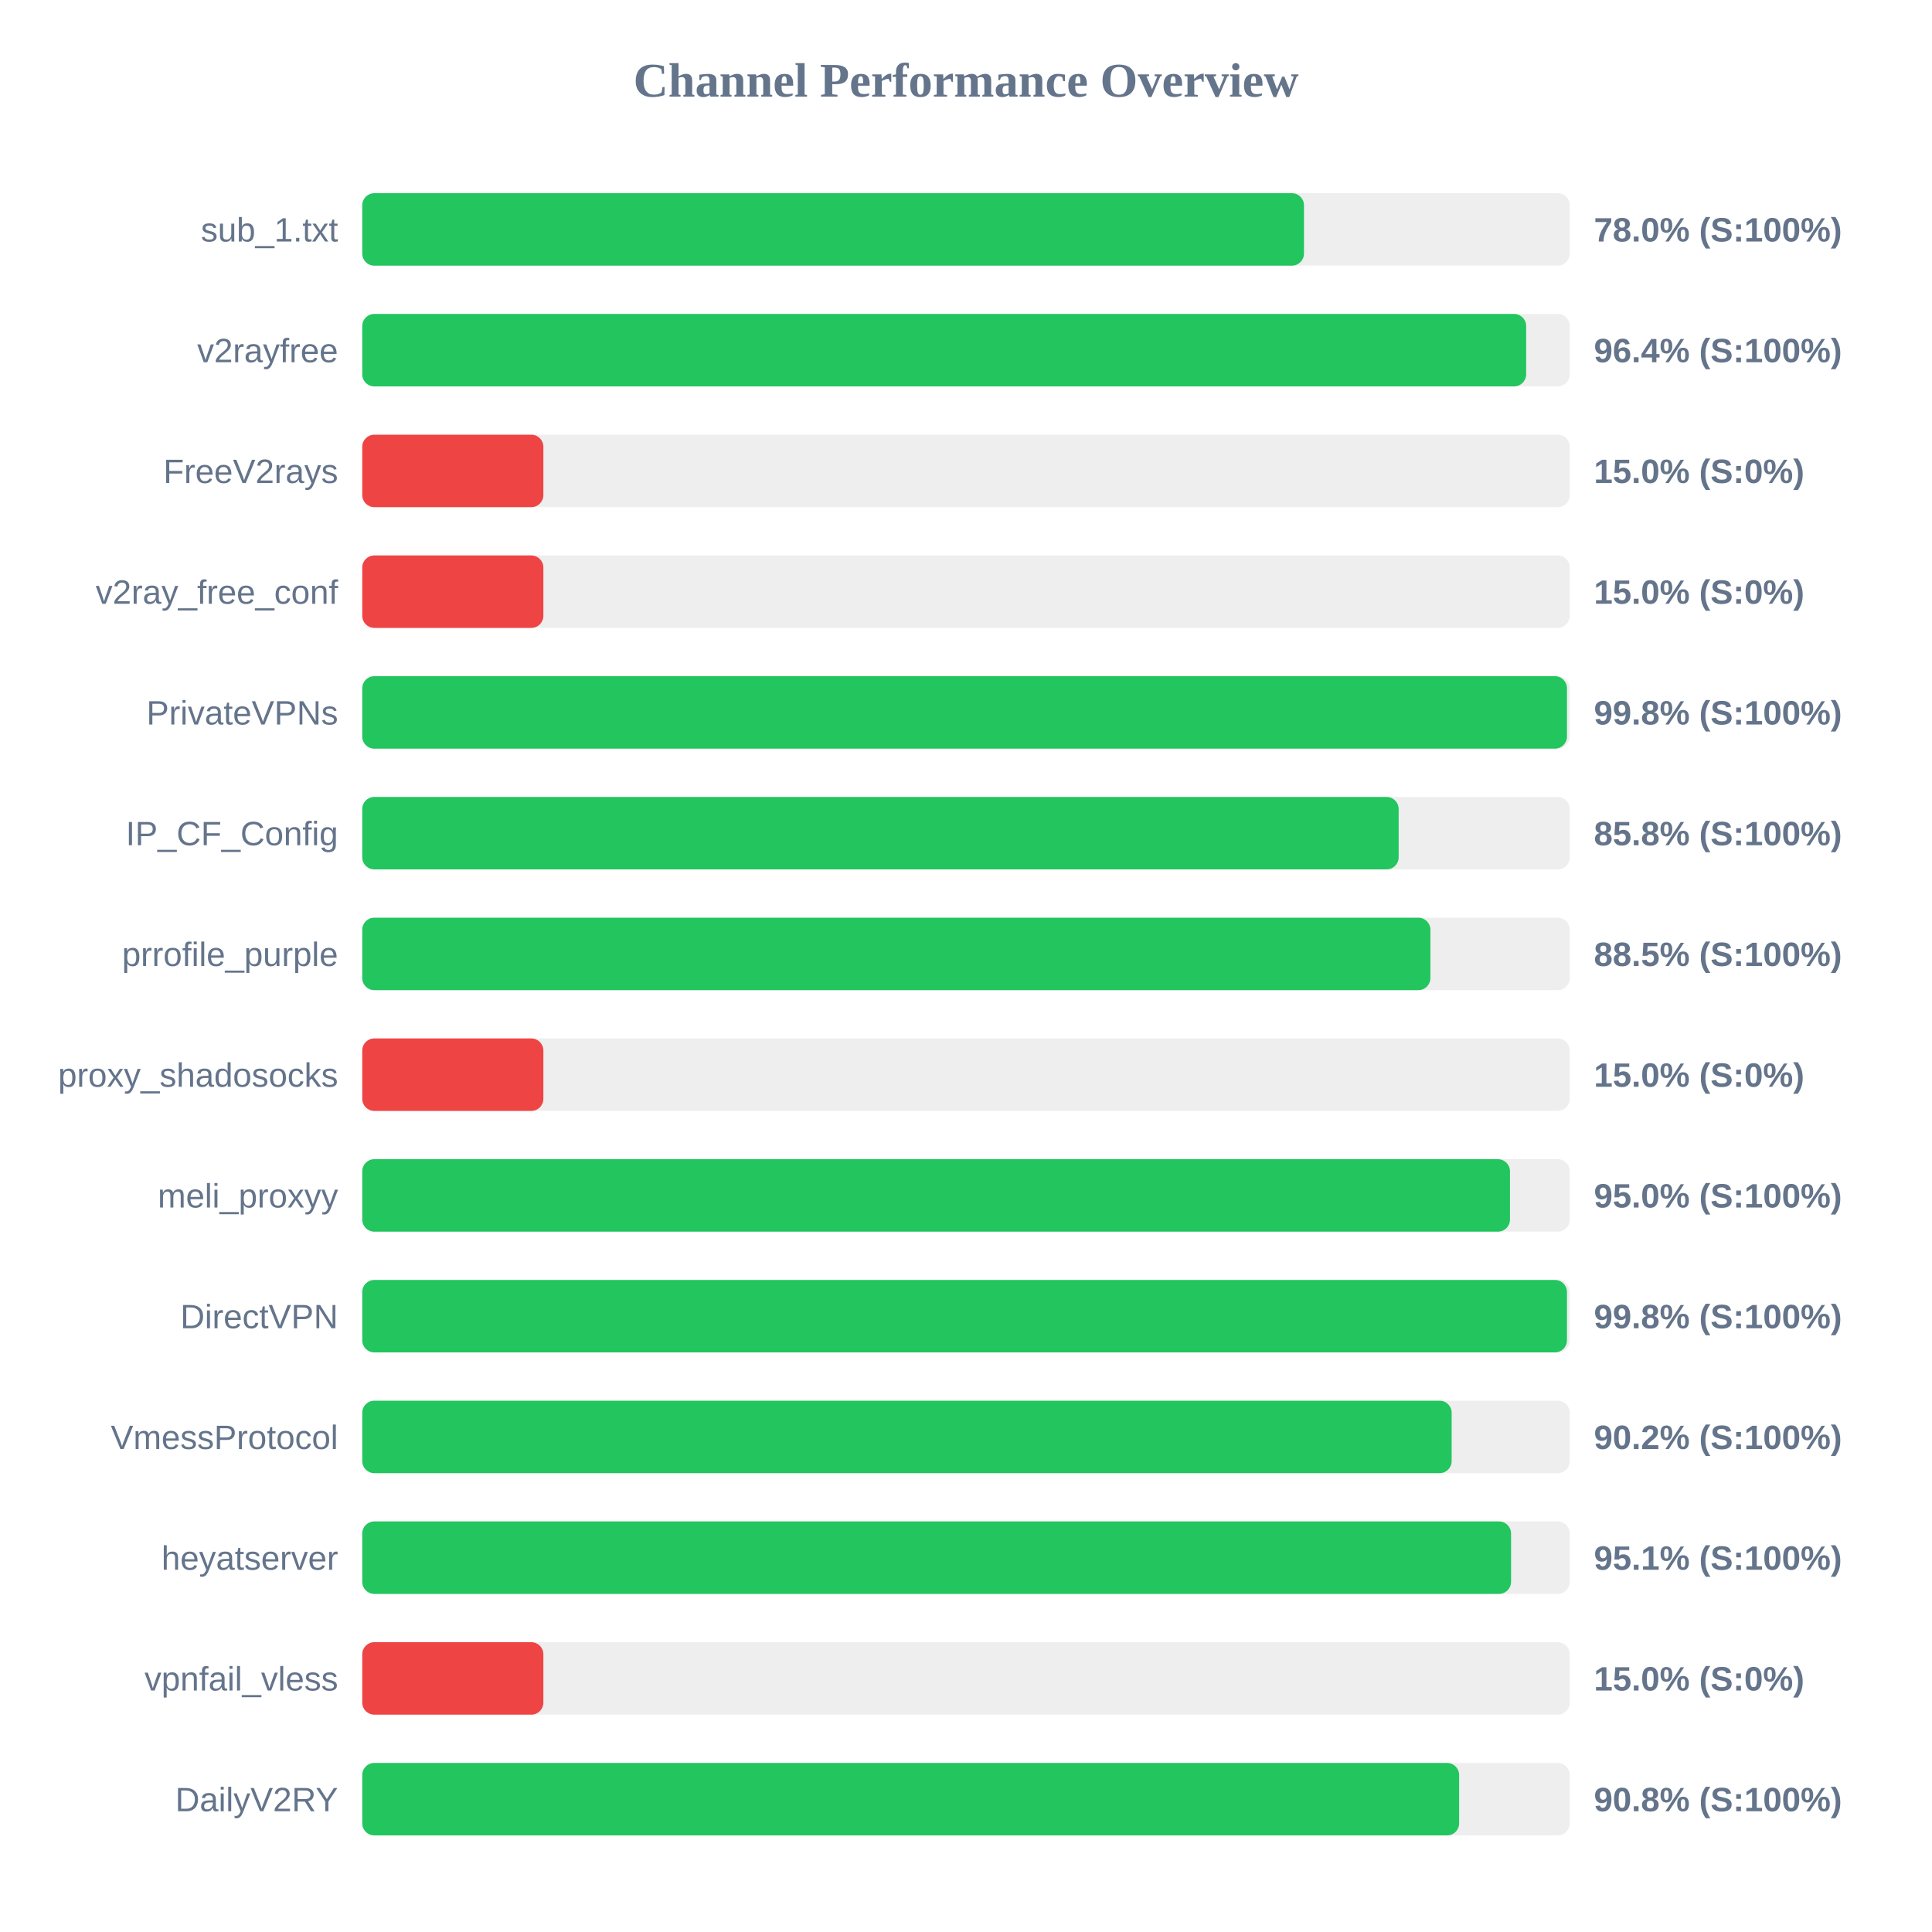
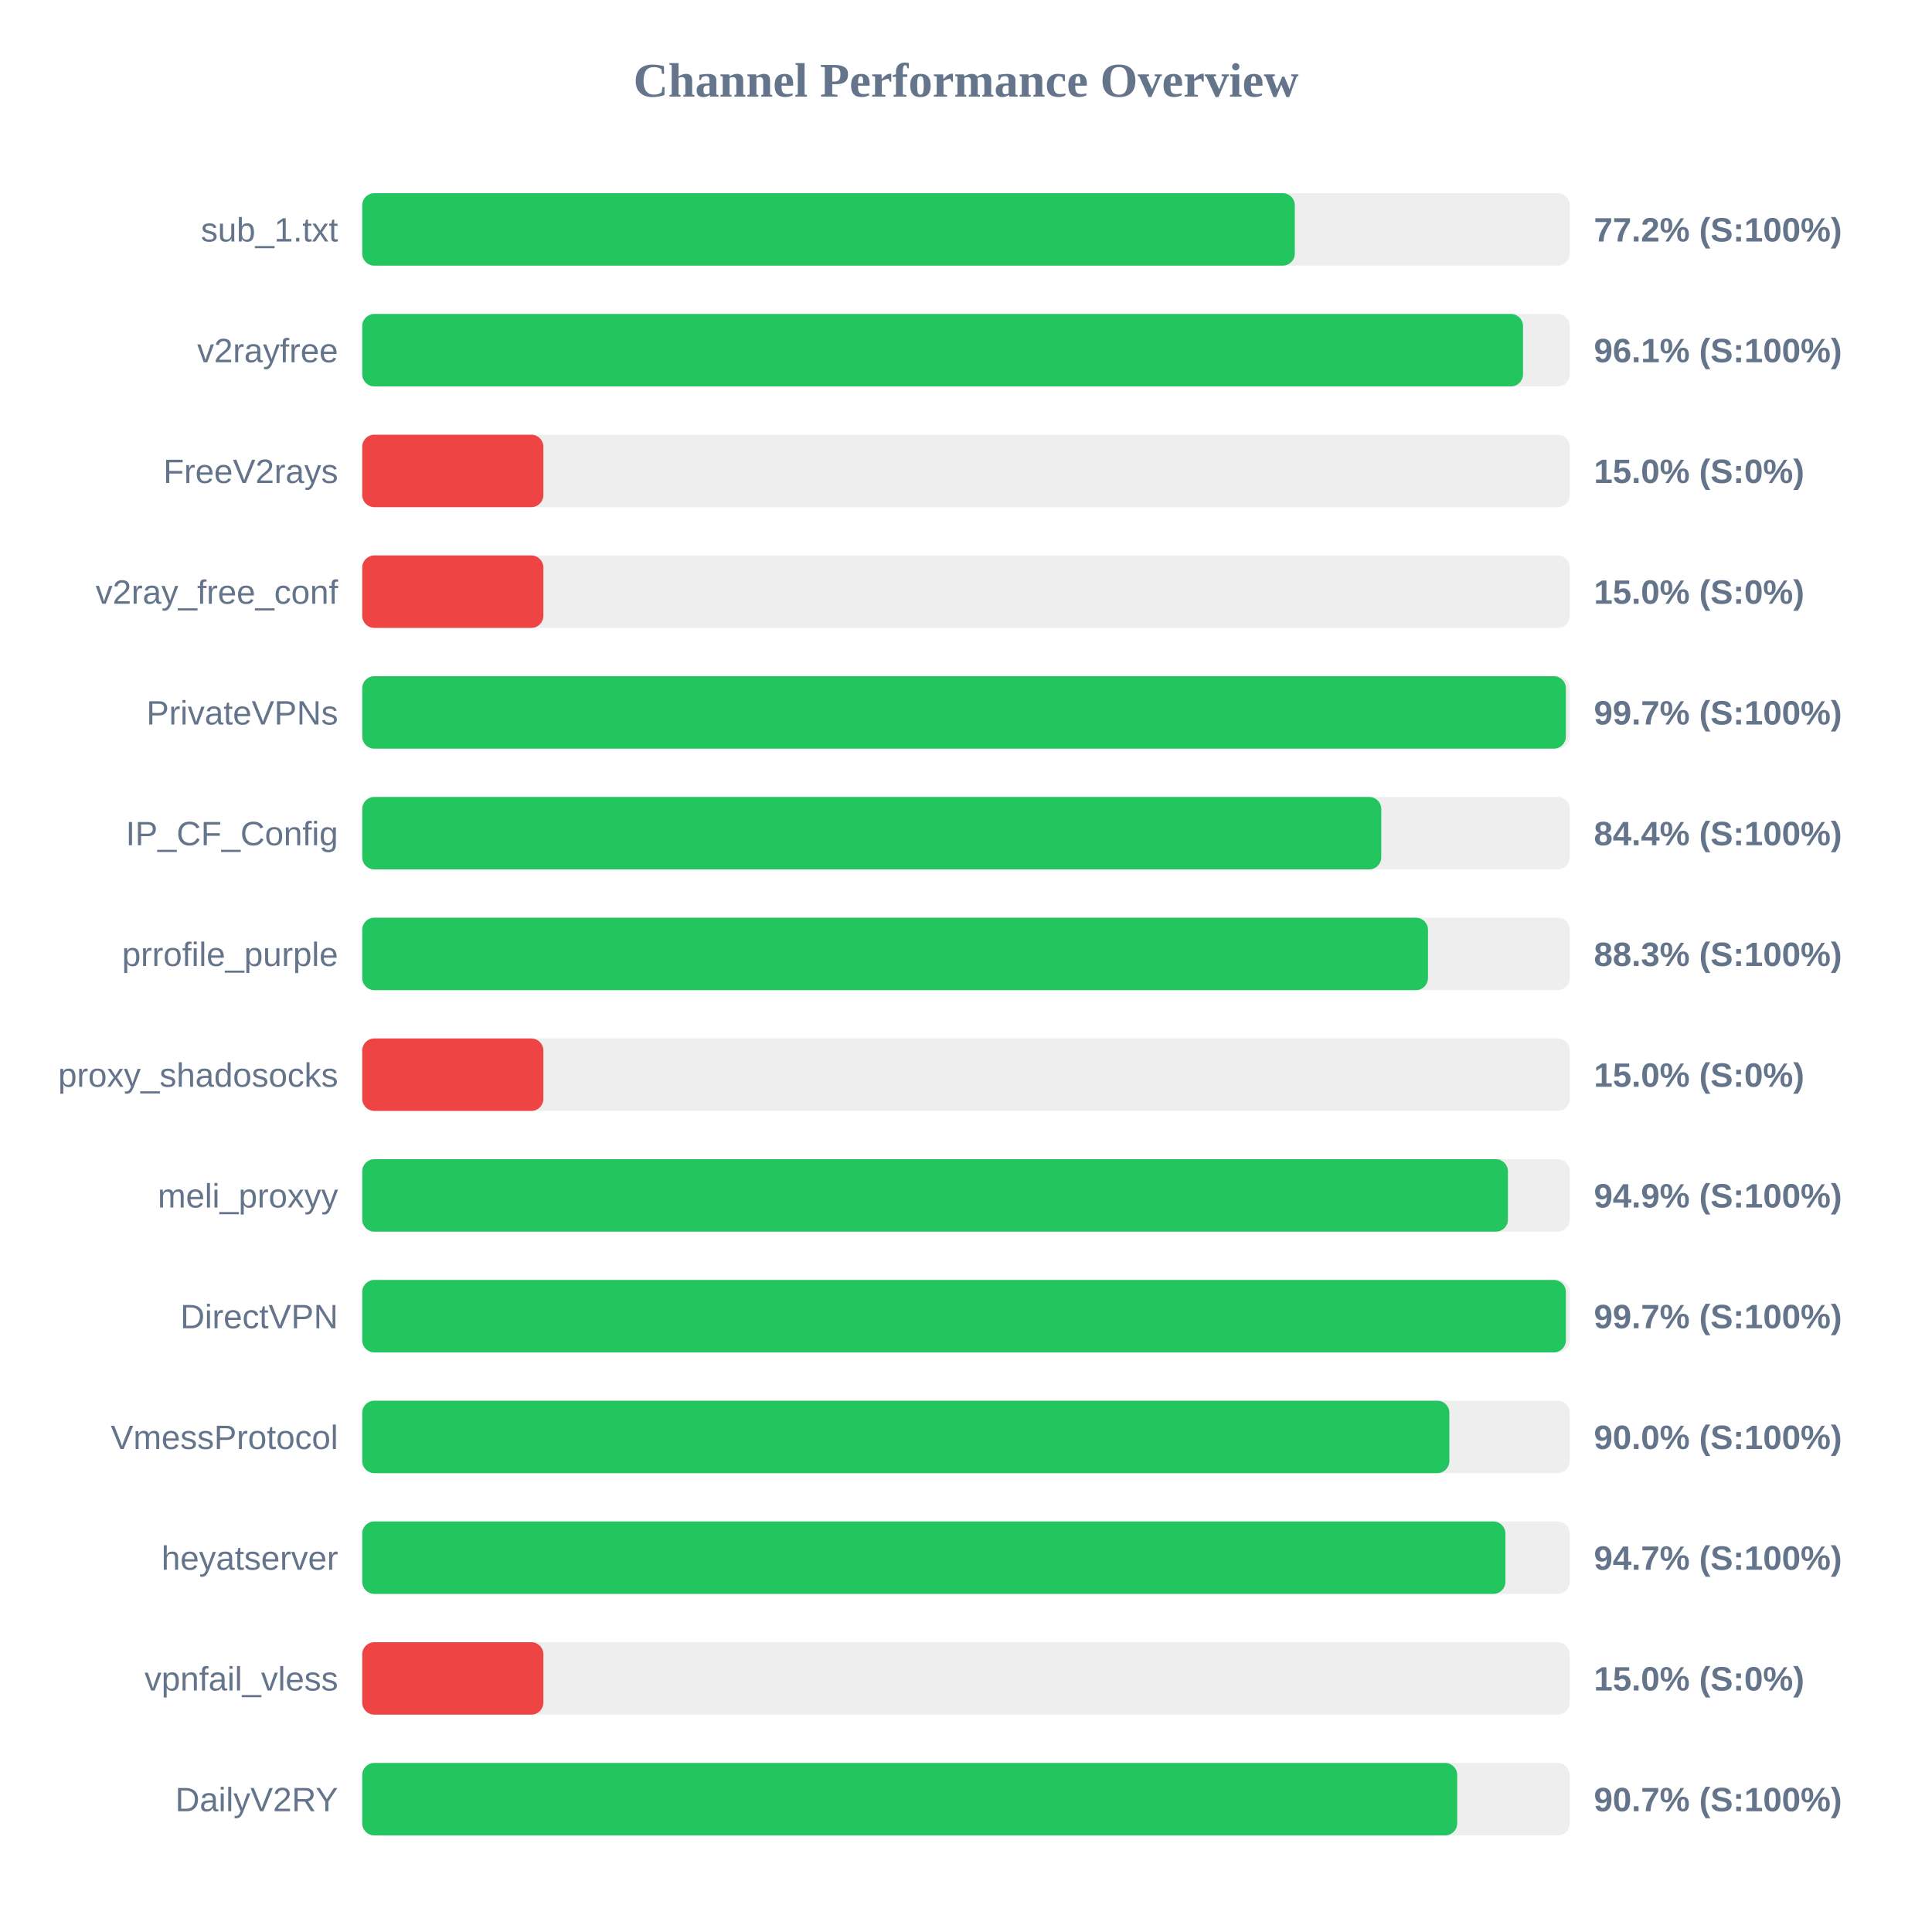
<svg xmlns="http://www.w3.org/2000/svg" width="800" height="800" version="1.1">
  <style>
        .row { font: 14px Arial; fill: #64748b; }
        .score { font: bold 14px Arial; fill: #64748b; }
    </style>
  <text x="400" y="40" text-anchor="middle" font-size="20px" font-weight="bold" fill="#64748b">Channel Performance Overview</text>
  <rect x="150" y="80" width="500" height="30" fill="#eee" rx="5" />
-   <rect x="150" y="80" width="389.95" height="30" fill="#22c55e" rx="5" />
+   <rect x="150" y="80" width="386.15" height="30" fill="#22c55e" rx="5" />
  <text x="140" y="100" text-anchor="end" class="row">sub_1.txt</text>
-   <text x="660" y="100" text-anchor="start" class="score">78.0% (S:100%)</text>
+   <text x="660" y="100" text-anchor="start" class="score">77.2% (S:100%)</text>
  <rect x="150" y="130" width="500" height="30" fill="#eee" rx="5" />
-   <rect x="150" y="130" width="481.95" height="30" fill="#22c55e" rx="5" />
+   <rect x="150" y="130" width="480.65" height="30" fill="#22c55e" rx="5" />
  <text x="140" y="150" text-anchor="end" class="row">v2rayfree</text>
-   <text x="660" y="150" text-anchor="start" class="score">96.4% (S:100%)</text>
+   <text x="660" y="150" text-anchor="start" class="score">96.1% (S:100%)</text>
  <rect x="150" y="180" width="500" height="30" fill="#eee" rx="5" />
  <rect x="150" y="180" width="75.0" height="30" fill="#ef4444" rx="5" />
  <text x="140" y="200" text-anchor="end" class="row">FreeV2rays</text>
  <text x="660" y="200" text-anchor="start" class="score">15.0% (S:0%)</text>
  <rect x="150" y="230" width="500" height="30" fill="#eee" rx="5" />
  <rect x="150" y="230" width="75.0" height="30" fill="#ef4444" rx="5" />
  <text x="140" y="250" text-anchor="end" class="row">v2ray_free_conf</text>
  <text x="660" y="250" text-anchor="start" class="score">15.0% (S:0%)</text>
  <rect x="150" y="280" width="500" height="30" fill="#eee" rx="5" />
-   <rect x="150" y="280" width="498.85" height="30" fill="#22c55e" rx="5" />
+   <rect x="150" y="280" width="498.4" height="30" fill="#22c55e" rx="5" />
  <text x="140" y="300" text-anchor="end" class="row">PrivateVPNs</text>
-   <text x="660" y="300" text-anchor="start" class="score">99.8% (S:100%)</text>
+   <text x="660" y="300" text-anchor="start" class="score">99.7% (S:100%)</text>
  <rect x="150" y="330" width="500" height="30" fill="#eee" rx="5" />
-   <rect x="150" y="330" width="429.15" height="30" fill="#22c55e" rx="5" />
+   <rect x="150" y="330" width="421.95" height="30" fill="#22c55e" rx="5" />
  <text x="140" y="350" text-anchor="end" class="row">IP_CF_Config</text>
-   <text x="660" y="350" text-anchor="start" class="score">85.8% (S:100%)</text>
+   <text x="660" y="350" text-anchor="start" class="score">84.4% (S:100%)</text>
  <rect x="150" y="380" width="500" height="30" fill="#eee" rx="5" />
-   <rect x="150" y="380" width="442.3" height="30" fill="#22c55e" rx="5" />
+   <rect x="150" y="380" width="441.3" height="30" fill="#22c55e" rx="5" />
  <text x="140" y="400" text-anchor="end" class="row">prrofile_purple</text>
-   <text x="660" y="400" text-anchor="start" class="score">88.5% (S:100%)</text>
+   <text x="660" y="400" text-anchor="start" class="score">88.3% (S:100%)</text>
  <rect x="150" y="430" width="500" height="30" fill="#eee" rx="5" />
  <rect x="150" y="430" width="75.0" height="30" fill="#ef4444" rx="5" />
  <text x="140" y="450" text-anchor="end" class="row">proxy_shadosocks</text>
  <text x="660" y="450" text-anchor="start" class="score">15.0% (S:0%)</text>
  <rect x="150" y="480" width="500" height="30" fill="#eee" rx="5" />
-   <rect x="150" y="480" width="475.25" height="30" fill="#22c55e" rx="5" />
+   <rect x="150" y="480" width="474.4" height="30" fill="#22c55e" rx="5" />
  <text x="140" y="500" text-anchor="end" class="row">meli_proxyy</text>
-   <text x="660" y="500" text-anchor="start" class="score">95.0% (S:100%)</text>
+   <text x="660" y="500" text-anchor="start" class="score">94.9% (S:100%)</text>
  <rect x="150" y="530" width="500" height="30" fill="#eee" rx="5" />
-   <rect x="150" y="530" width="498.85" height="30" fill="#22c55e" rx="5" />
+   <rect x="150" y="530" width="498.4" height="30" fill="#22c55e" rx="5" />
  <text x="140" y="550" text-anchor="end" class="row">DirectVPN</text>
-   <text x="660" y="550" text-anchor="start" class="score">99.8% (S:100%)</text>
+   <text x="660" y="550" text-anchor="start" class="score">99.7% (S:100%)</text>
  <rect x="150" y="580" width="500" height="30" fill="#eee" rx="5" />
-   <rect x="150" y="580" width="451.1" height="30" fill="#22c55e" rx="5" />
+   <rect x="150" y="580" width="450.15" height="30" fill="#22c55e" rx="5" />
  <text x="140" y="600" text-anchor="end" class="row">VmessProtocol</text>
-   <text x="660" y="600" text-anchor="start" class="score">90.2% (S:100%)</text>
+   <text x="660" y="600" text-anchor="start" class="score">90.0% (S:100%)</text>
  <rect x="150" y="630" width="500" height="30" fill="#eee" rx="5" />
-   <rect x="150" y="630" width="475.7" height="30" fill="#22c55e" rx="5" />
+   <rect x="150" y="630" width="473.35" height="30" fill="#22c55e" rx="5" />
  <text x="140" y="650" text-anchor="end" class="row">heyatserver</text>
-   <text x="660" y="650" text-anchor="start" class="score">95.1% (S:100%)</text>
+   <text x="660" y="650" text-anchor="start" class="score">94.7% (S:100%)</text>
  <rect x="150" y="680" width="500" height="30" fill="#eee" rx="5" />
  <rect x="150" y="680" width="75.0" height="30" fill="#ef4444" rx="5" />
  <text x="140" y="700" text-anchor="end" class="row">vpnfail_vless</text>
  <text x="660" y="700" text-anchor="start" class="score">15.0% (S:0%)</text>
  <rect x="150" y="730" width="500" height="30" fill="#eee" rx="5" />
-   <rect x="150" y="730" width="454.2" height="30" fill="#22c55e" rx="5" />
+   <rect x="150" y="730" width="453.4" height="30" fill="#22c55e" rx="5" />
  <text x="140" y="750" text-anchor="end" class="row">DailyV2RY</text>
-   <text x="660" y="750" text-anchor="start" class="score">90.8% (S:100%)</text>
+   <text x="660" y="750" text-anchor="start" class="score">90.7% (S:100%)</text>
</svg>
